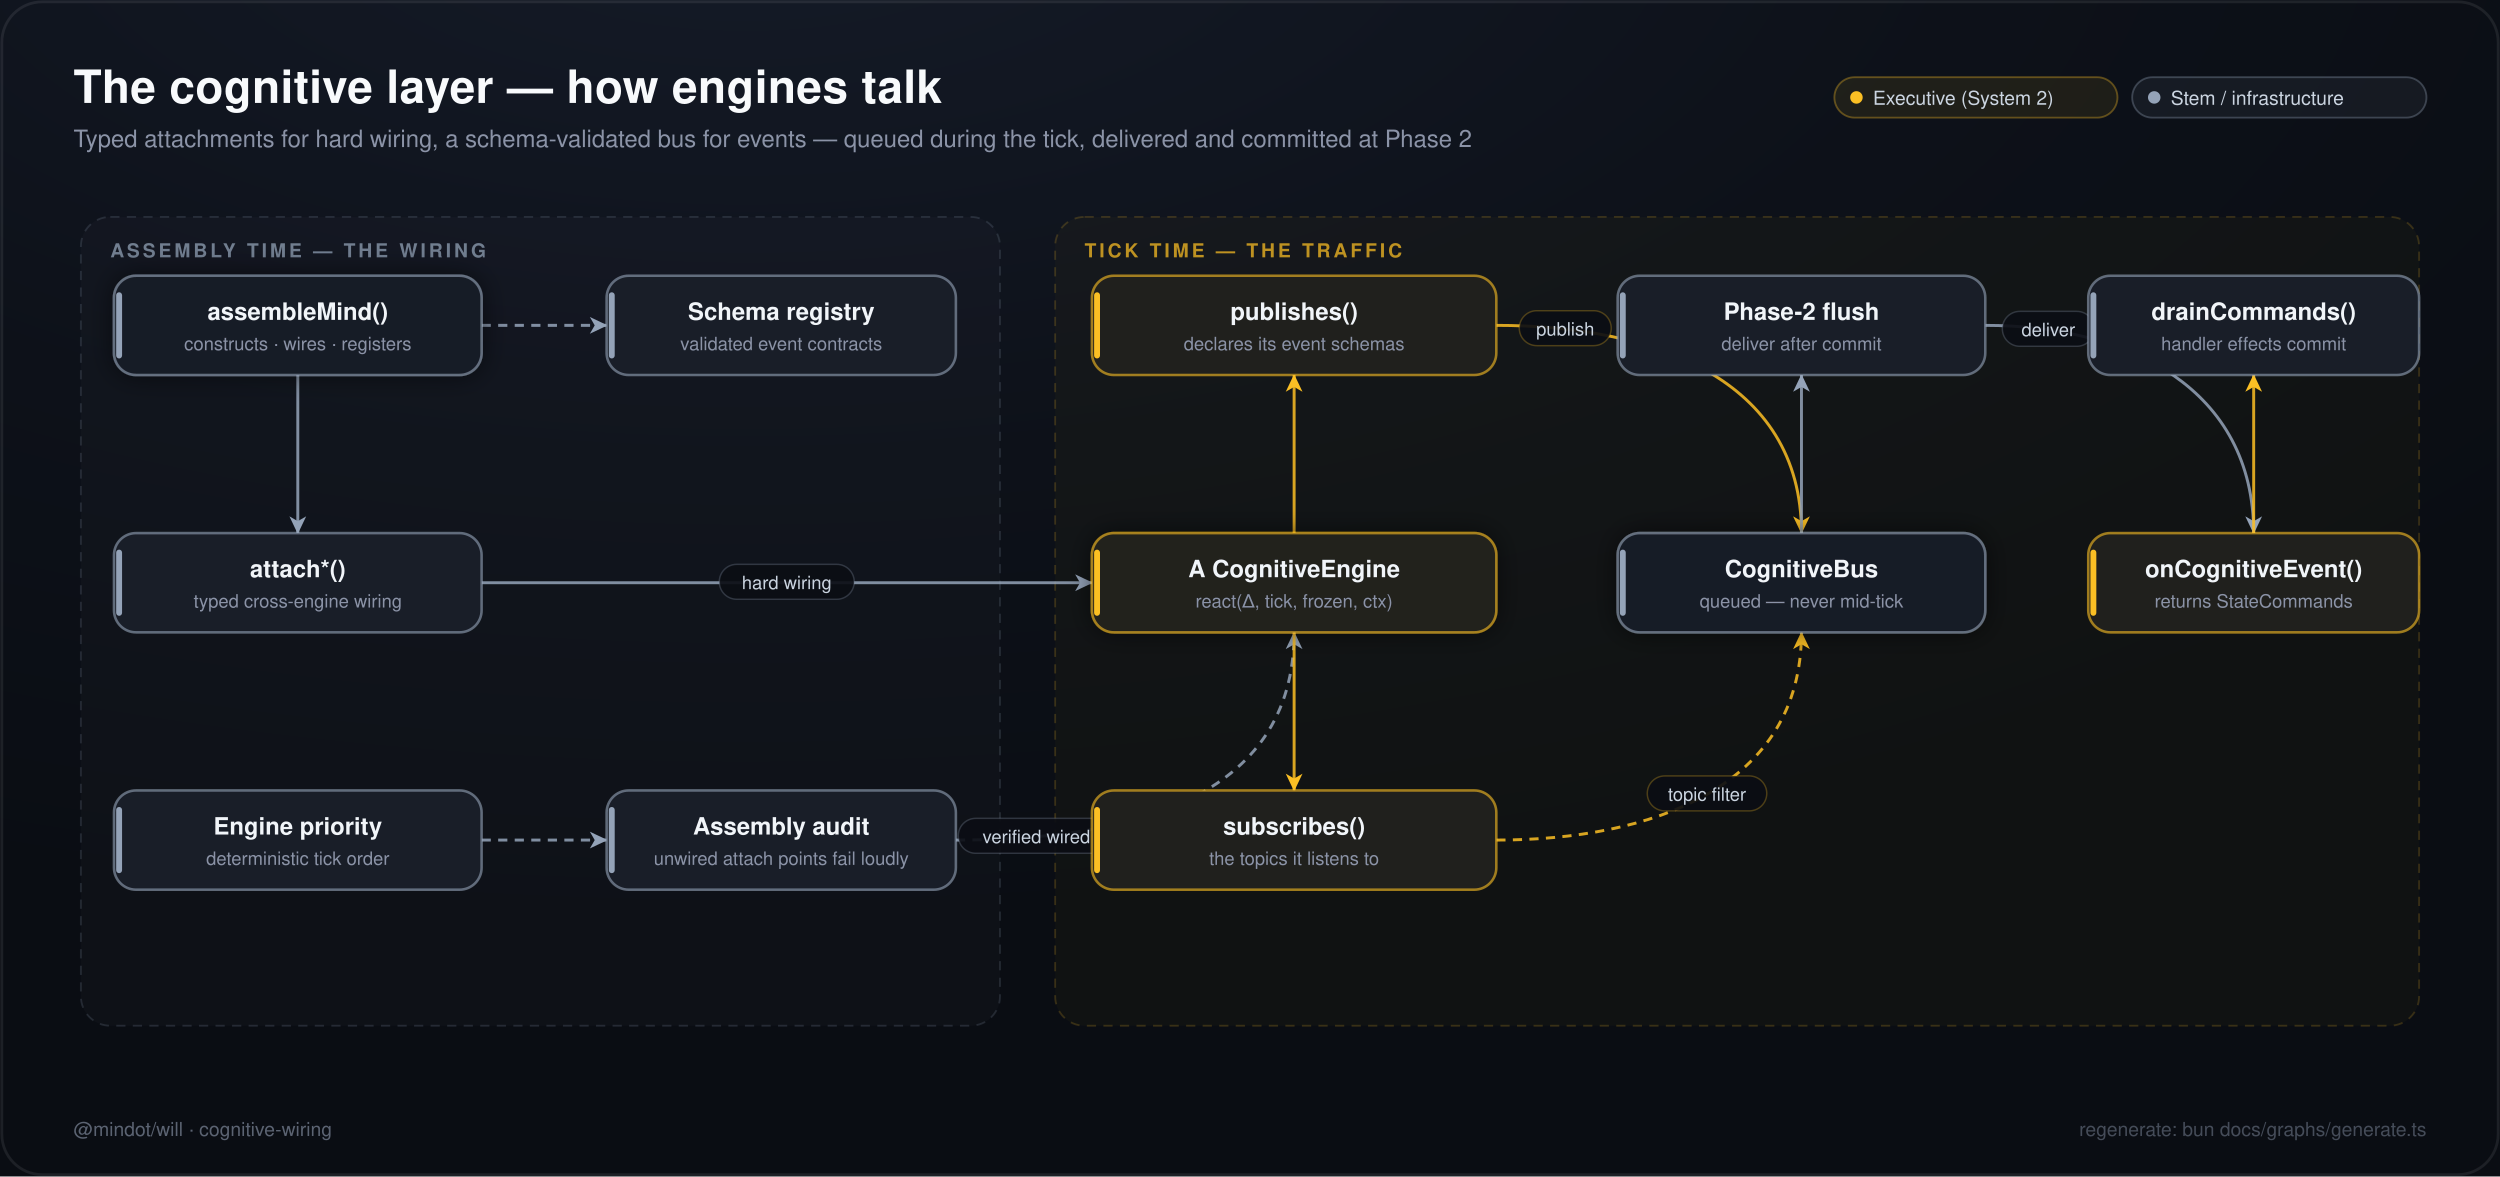
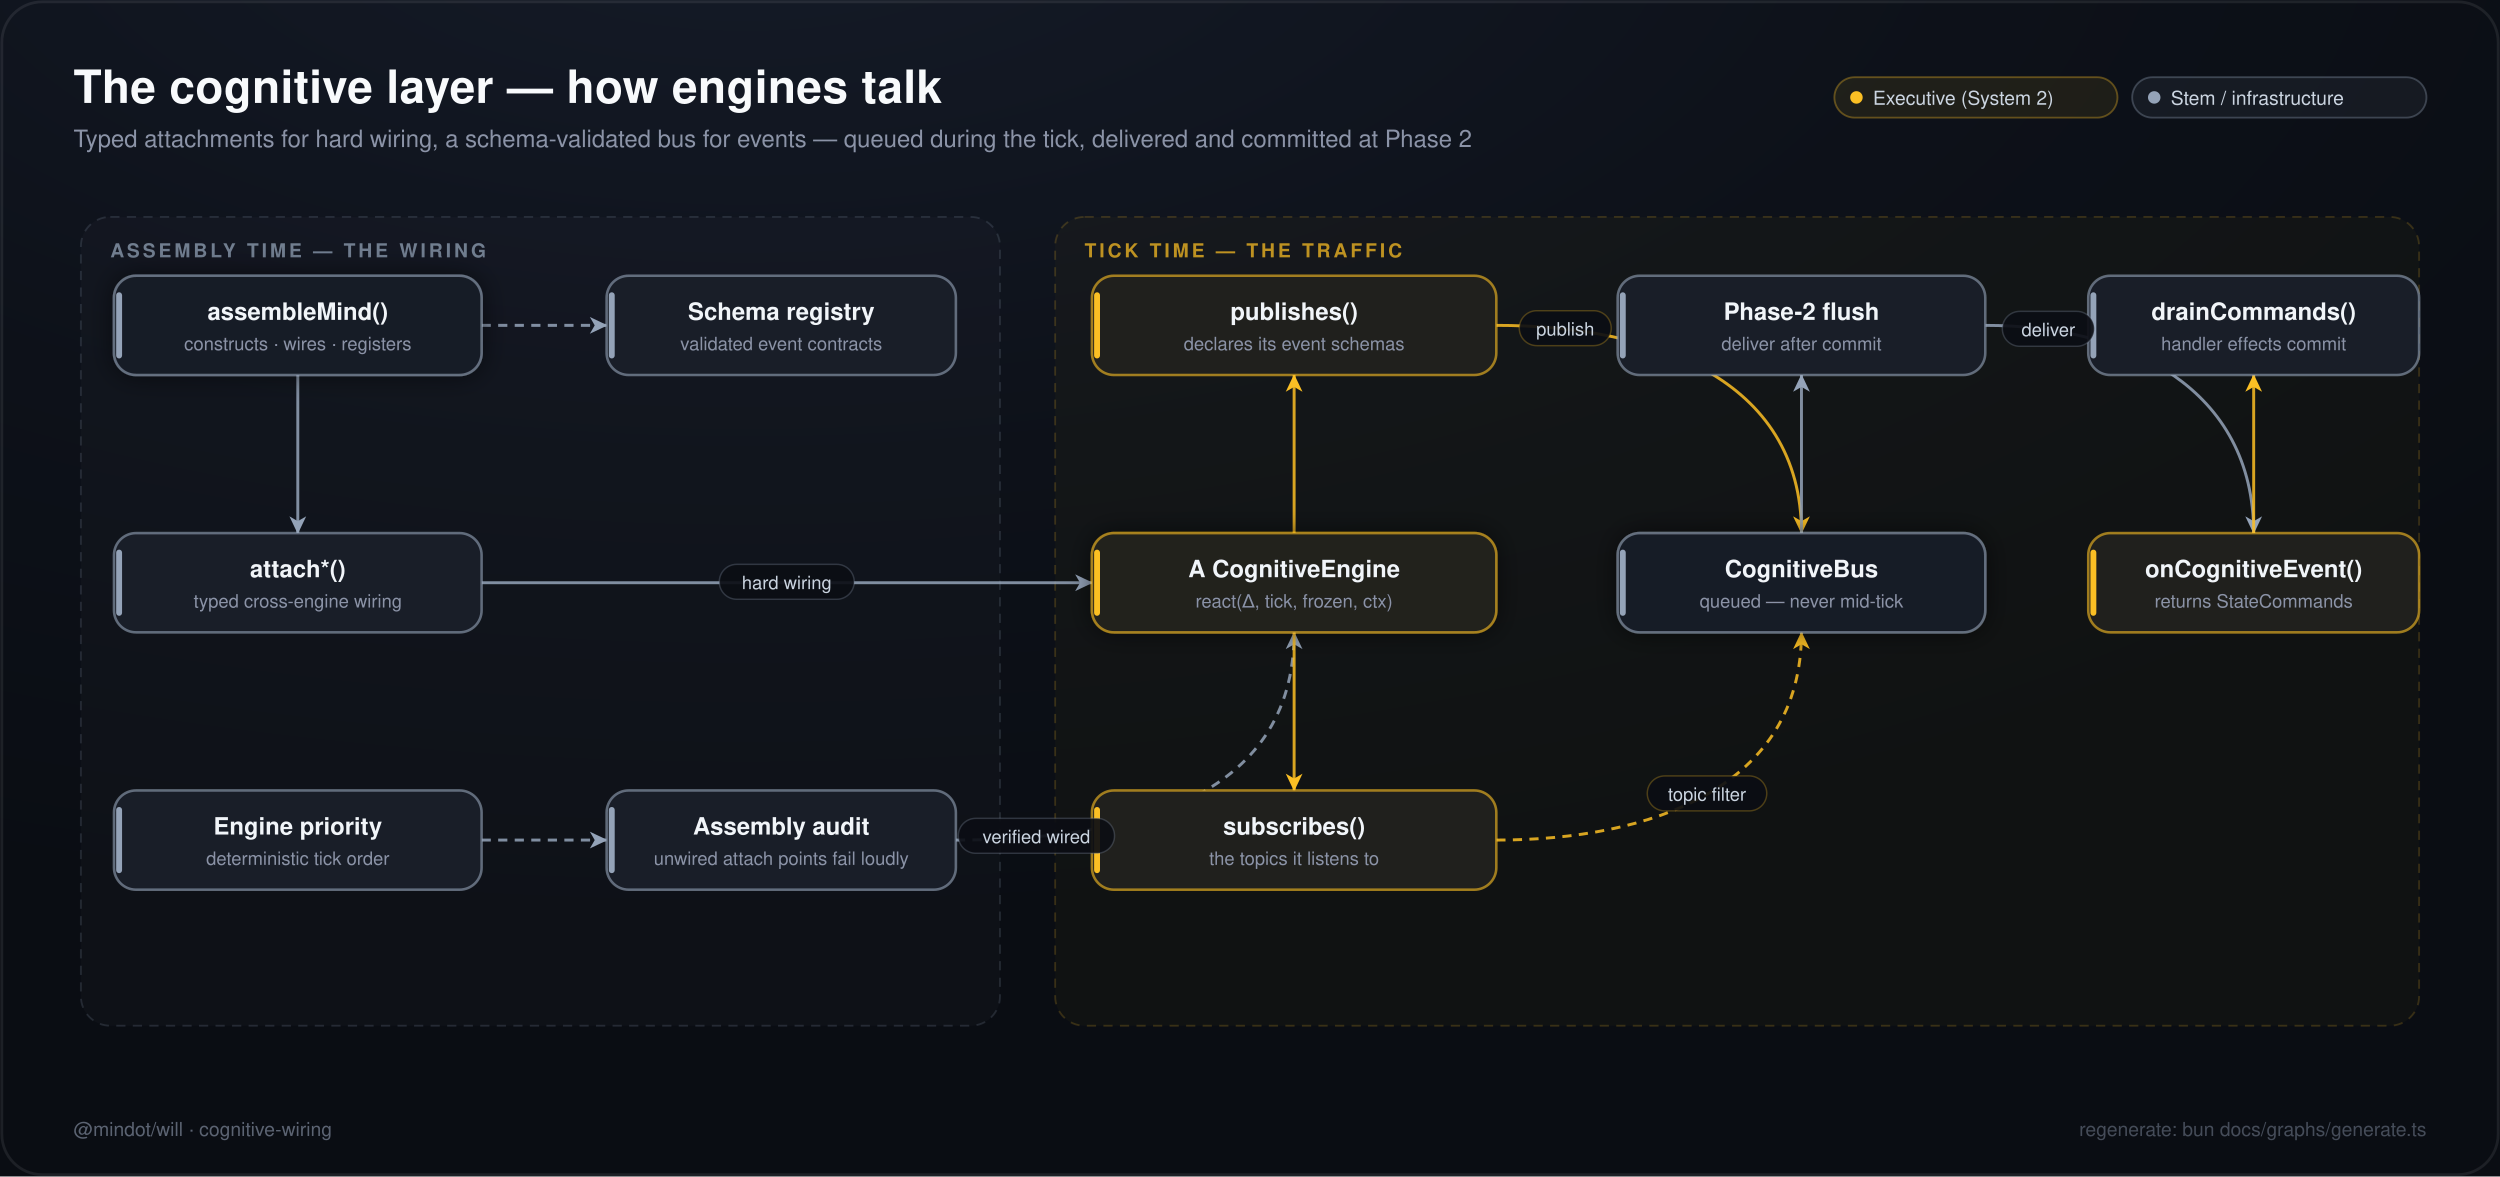
<svg xmlns="http://www.w3.org/2000/svg" width="1360" height="640" viewBox="0 0 1360 640" font-family="ui-sans-serif,-apple-system,'Segoe UI',Helvetica,Arial,sans-serif">
  <defs>
    <radialGradient id="sky" cx="30%" cy="-10%" r="90%">
      <stop offset="0%" stop-color="#151b28" />
      <stop offset="55%" stop-color="#0d1119" />
      <stop offset="100%" stop-color="#0a0d13" />
    </radialGradient>
    <filter id="glow" x="-60%" y="-60%" width="220%" height="220%">
      <feDropShadow dx="0" dy="0" stdDeviation="7" flood-opacity="0.55" />
    </filter>
    <marker id="arr-94a3b8" viewBox="0 0 10 10" refX="8.4" refY="5" markerWidth="7.5" markerHeight="7.5" orient="auto-start-reverse">
      <path d="M 0.8 1.2 L 8.8 5 L 0.8 8.8 L 3 5 Z" fill="#94a3b8" />
    </marker>
    <marker id="arr-fbbf24" viewBox="0 0 10 10" refX="8.4" refY="5" markerWidth="7.5" markerHeight="7.5" orient="auto-start-reverse">
      <path d="M 0.8 1.2 L 8.8 5 L 0.8 8.8 L 3 5 Z" fill="#fbbf24" />
    </marker>
  </defs>
  <rect width="1360" height="640" fill="url(#sky)" />
  <rect x="1" y="1" width="1358" height="638" rx="22" fill="none" stroke="#ffffff14" stroke-width="1.5" />
  <text x="40" y="56" font-size="25" font-weight="700" fill="#f8fafc" letter-spacing="0.2">The cognitive layer — how engines talk</text>
  <text x="40" y="80" font-size="13" fill="#8b93a7">Typed attachments for hard wiring, a schema-validated bus for events — queued during the tick, delivered and committed at Phase 2</text>
  <rect x="1159.9" y="42" width="160.1" height="22" rx="11" fill="#94a3b814" stroke="#94a3b855" stroke-width="1" />
  <circle cx="1171.9" cy="53" r="3.4" fill="#94a3b8" />
  <text x="1180.9" y="57" font-size="10.5" fill="#cbd5e1">Stem / infrastructure</text>
  <rect x="997.9" y="42" width="154" height="22" rx="11" fill="#fbbf2414" stroke="#fbbf2455" stroke-width="1" />
  <circle cx="1009.9" cy="53" r="3.4" fill="#fbbf24" />
  <text x="1018.9" y="57" font-size="10.5" fill="#cbd5e1">Executive (System 2)</text>
  <rect x="44" y="118" width="500" height="440" rx="16" fill="#94a3b807" stroke="#94a3b82e" stroke-width="1" stroke-dasharray="5 4" />
  <text x="60" y="140" font-size="10.5" font-weight="700" letter-spacing="1.6" fill="#94a3b8bb">ASSEMBLY TIME — THE WIRING</text>
  <rect x="574" y="118" width="742" height="440" rx="16" fill="#fbbf2407" stroke="#fbbf242e" stroke-width="1" stroke-dasharray="5 4" />
  <text x="590" y="140" font-size="10.5" font-weight="700" letter-spacing="1.6" fill="#fbbf24bb">TICK TIME — THE TRAFFIC</text>
  <path d="M 162 204 C 162 238, 162 256, 162 290" fill="none" stroke="#94a3b8" stroke-width="1.6" stroke-opacity="0.85" marker-end="url(#arr-94a3b8)" />
  <path d="M 262 177 C 296 177, 296 177, 330 177" fill="none" stroke="#94a3b8" stroke-width="1.6" stroke-opacity="0.85" stroke-dasharray="5 4" marker-end="url(#arr-94a3b8)" />
  <path d="M 262 317 C 382 317, 474 317, 594 317" fill="none" stroke="#94a3b8" stroke-width="1.6" stroke-opacity="0.85" marker-end="url(#arr-94a3b8)" />
-   <rect x="391.3" y="307" width="73.4" height="19" rx="9.5" fill="#0b0e14" fill-opacity="0.92" stroke="#94a3b844" stroke-width="0.8" />
-   <text x="428" y="320.5" font-size="10" fill="#cbd5e1" text-anchor="middle">hard wiring</text>
  <path d="M 262 457 C 296 457, 296 457, 330 457" fill="none" stroke="#94a3b8" stroke-width="1.6" stroke-opacity="0.85" stroke-dasharray="5 4" marker-end="url(#arr-94a3b8)" />
  <path d="M 520 457 C 612.053 457, 704 436.053, 704 344" fill="none" stroke="#94a3b8" stroke-width="1.6" stroke-opacity="0.85" stroke-dasharray="5 4" marker-end="url(#arr-94a3b8)" />
-   <rect x="521.301" y="445.186" width="85" height="19" rx="9.5" fill="#0b0e14" fill-opacity="0.92" stroke="#94a3b844" stroke-width="0.8" />
-   <text x="563.801" y="458.686" font-size="10" fill="#cbd5e1" text-anchor="middle">verified wired</text>
  <path d="M 704 290 C 704 256, 704 238, 704 204" fill="none" stroke="#fbbf24" stroke-width="1.6" stroke-opacity="0.85" marker-end="url(#arr-fbbf24)" />
  <path d="M 704 344 C 704 378, 704 396, 704 430" fill="none" stroke="#fbbf24" stroke-width="1.6" stroke-opacity="0.85" marker-end="url(#arr-fbbf24)" />
  <path d="M 814 177 C 898.308 177, 980 205.692, 980 290" fill="none" stroke="#fbbf24" stroke-width="1.6" stroke-opacity="0.85" marker-end="url(#arr-fbbf24)" />
-   <rect x="826.495" y="169.028" width="50" height="19" rx="9.5" fill="#0b0e14" fill-opacity="0.92" stroke="#fbbf2444" stroke-width="0.8" />
-   <text x="851.495" y="182.528" font-size="10" fill="#cbd5e1" text-anchor="middle">publish</text>
  <path d="M 814 457 C 898.308 457, 980 428.308, 980 344" fill="none" stroke="#fbbf24" stroke-width="1.6" stroke-opacity="0.85" stroke-dasharray="5 4" marker-end="url(#arr-fbbf24)" />
-   <rect x="896.116" y="422.116" width="65" height="19" rx="9.5" fill="#0b0e14" fill-opacity="0.92" stroke="#fbbf2444" stroke-width="0.8" />
-   <text x="928.616" y="435.616" font-size="10" fill="#cbd5e1" text-anchor="middle">topic filter</text>
  <path d="M 980 290 C 980 256, 980 238, 980 204" fill="none" stroke="#94a3b8" stroke-width="1.6" stroke-opacity="0.85" marker-end="url(#arr-94a3b8)" />
  <path d="M 1080 177 C 1158.156 177, 1226 211.844, 1226 290" fill="none" stroke="#94a3b8" stroke-width="1.6" stroke-opacity="0.85" marker-end="url(#arr-94a3b8)" />
-   <rect x="1089.28" y="169.381" width="50" height="19" rx="9.5" fill="#0b0e14" fill-opacity="0.92" stroke="#94a3b844" stroke-width="0.8" />
-   <text x="1114.28" y="182.881" font-size="10" fill="#cbd5e1" text-anchor="middle">deliver</text>
  <path d="M 1226 290 C 1226 256, 1226 238, 1226 204" fill="none" stroke="#fbbf24" stroke-width="1.6" stroke-opacity="0.85" marker-end="url(#arr-fbbf24)" />
  <g filter="url(#glow)" color="#94a3b8">
    <rect x="62" y="150" width="200" height="54" rx="12" fill="#10141d" stroke="#94a3b899" stroke-width="1.4" />
    <rect x="62" y="150" width="200" height="54" rx="12" fill="#94a3b812" />
    <rect x="63.2" y="159" width="3.2" height="36" rx="1.6" fill="#94a3b8" />
    <text x="162" y="174" font-size="13" font-weight="600" fill="#f1f5f9" text-anchor="middle">assembleMind()</text>
    <text x="162" y="190.5" font-size="10" fill="#8b93a7" text-anchor="middle">constructs · wires · registers</text>
  </g>
  <g>
    <rect x="62" y="290" width="200" height="54" rx="12" fill="#10141d" stroke="#94a3b899" stroke-width="1.4" />
    <rect x="62" y="290" width="200" height="54" rx="12" fill="#94a3b812" />
    <rect x="63.2" y="299" width="3.2" height="36" rx="1.6" fill="#94a3b8" />
    <text x="162" y="314" font-size="13" font-weight="600" fill="#f1f5f9" text-anchor="middle">attach*()</text>
    <text x="162" y="330.5" font-size="10" fill="#8b93a7" text-anchor="middle">typed cross-engine wiring</text>
  </g>
  <g>
    <rect x="62" y="430" width="200" height="54" rx="12" fill="#10141d" stroke="#94a3b899" stroke-width="1.4" />
    <rect x="62" y="430" width="200" height="54" rx="12" fill="#94a3b812" />
    <rect x="63.2" y="439" width="3.2" height="36" rx="1.6" fill="#94a3b8" />
    <text x="162" y="454" font-size="13" font-weight="600" fill="#f1f5f9" text-anchor="middle">Engine priority</text>
    <text x="162" y="470.5" font-size="10" fill="#8b93a7" text-anchor="middle">deterministic tick order</text>
  </g>
  <g>
    <rect x="330" y="150" width="190" height="54" rx="12" fill="#10141d" stroke="#94a3b899" stroke-width="1.4" />
    <rect x="330" y="150" width="190" height="54" rx="12" fill="#94a3b812" />
    <rect x="331.2" y="159" width="3.2" height="36" rx="1.6" fill="#94a3b8" />
    <text x="425" y="174" font-size="13" font-weight="600" fill="#f1f5f9" text-anchor="middle">Schema registry</text>
    <text x="425" y="190.5" font-size="10" fill="#8b93a7" text-anchor="middle">validated event contracts</text>
  </g>
  <g>
    <rect x="330" y="430" width="190" height="54" rx="12" fill="#10141d" stroke="#94a3b899" stroke-width="1.4" />
    <rect x="330" y="430" width="190" height="54" rx="12" fill="#94a3b812" />
    <rect x="331.2" y="439" width="3.2" height="36" rx="1.6" fill="#94a3b8" />
    <text x="425" y="454" font-size="13" font-weight="600" fill="#f1f5f9" text-anchor="middle">Assembly audit</text>
    <text x="425" y="470.5" font-size="10" fill="#8b93a7" text-anchor="middle">unwired attach points fail loudly</text>
  </g>
  <g filter="url(#glow)" color="#fbbf24">
    <rect x="594" y="290" width="220" height="54" rx="12" fill="#10141d" stroke="#fbbf2499" stroke-width="1.4" />
    <rect x="594" y="290" width="220" height="54" rx="12" fill="#fbbf2412" />
    <rect x="595.2" y="299" width="3.2" height="36" rx="1.6" fill="#fbbf24" />
    <text x="704" y="314" font-size="13" font-weight="600" fill="#f1f5f9" text-anchor="middle">A CognitiveEngine</text>
    <text x="704" y="330.5" font-size="10" fill="#8b93a7" text-anchor="middle">react(Δ, tick, frozen, ctx)</text>
  </g>
  <g>
    <rect x="594" y="150" width="220" height="54" rx="12" fill="#10141d" stroke="#fbbf2499" stroke-width="1.4" />
    <rect x="594" y="150" width="220" height="54" rx="12" fill="#fbbf2412" />
    <rect x="595.2" y="159" width="3.2" height="36" rx="1.6" fill="#fbbf24" />
    <text x="704" y="174" font-size="13" font-weight="600" fill="#f1f5f9" text-anchor="middle">publishes()</text>
    <text x="704" y="190.5" font-size="10" fill="#8b93a7" text-anchor="middle">declares its event schemas</text>
  </g>
  <g>
    <rect x="594" y="430" width="220" height="54" rx="12" fill="#10141d" stroke="#fbbf2499" stroke-width="1.4" />
    <rect x="594" y="430" width="220" height="54" rx="12" fill="#fbbf2412" />
    <rect x="595.2" y="439" width="3.2" height="36" rx="1.6" fill="#fbbf24" />
    <text x="704" y="454" font-size="13" font-weight="600" fill="#f1f5f9" text-anchor="middle">subscribes()</text>
    <text x="704" y="470.5" font-size="10" fill="#8b93a7" text-anchor="middle">the topics it listens to</text>
  </g>
  <g filter="url(#glow)" color="#94a3b8">
    <rect x="880" y="290" width="200" height="54" rx="12" fill="#10141d" stroke="#94a3b899" stroke-width="1.4" />
    <rect x="880" y="290" width="200" height="54" rx="12" fill="#94a3b812" />
    <rect x="881.2" y="299" width="3.2" height="36" rx="1.6" fill="#94a3b8" />
    <text x="980" y="314" font-size="13" font-weight="600" fill="#f1f5f9" text-anchor="middle">CognitiveBus</text>
    <text x="980" y="330.5" font-size="10" fill="#8b93a7" text-anchor="middle">queued — never mid-tick</text>
  </g>
  <g>
    <rect x="1136" y="290" width="180" height="54" rx="12" fill="#10141d" stroke="#fbbf2499" stroke-width="1.4" />
    <rect x="1136" y="290" width="180" height="54" rx="12" fill="#fbbf2412" />
    <rect x="1137.2" y="299" width="3.2" height="36" rx="1.6" fill="#fbbf24" />
    <text x="1226" y="314" font-size="13" font-weight="600" fill="#f1f5f9" text-anchor="middle">onCognitiveEvent()</text>
    <text x="1226" y="330.5" font-size="10" fill="#8b93a7" text-anchor="middle">returns StateCommands</text>
  </g>
  <g>
    <rect x="880" y="150" width="200" height="54" rx="12" fill="#10141d" stroke="#94a3b899" stroke-width="1.4" />
    <rect x="880" y="150" width="200" height="54" rx="12" fill="#94a3b812" />
    <rect x="881.2" y="159" width="3.2" height="36" rx="1.6" fill="#94a3b8" />
    <text x="980" y="174" font-size="13" font-weight="600" fill="#f1f5f9" text-anchor="middle">Phase-2 flush</text>
    <text x="980" y="190.5" font-size="10" fill="#8b93a7" text-anchor="middle">deliver after commit</text>
  </g>
  <g>
    <rect x="1136" y="150" width="180" height="54" rx="12" fill="#10141d" stroke="#94a3b899" stroke-width="1.4" />
    <rect x="1136" y="150" width="180" height="54" rx="12" fill="#94a3b812" />
    <rect x="1137.2" y="159" width="3.2" height="36" rx="1.6" fill="#94a3b8" />
    <text x="1226" y="174" font-size="13" font-weight="600" fill="#f1f5f9" text-anchor="middle">drainCommands()</text>
    <text x="1226" y="190.5" font-size="10" fill="#8b93a7" text-anchor="middle">handler effects commit</text>
  </g>
+   <rect x="391.3" y="307" width="73.4" height="19" rx="9.5" fill="#0b0e14" fill-opacity="0.92" stroke="#94a3b844" stroke-width="0.8" />
+   <text x="428" y="320.5" font-size="10" fill="#cbd5e1" text-anchor="middle">hard wiring</text>
+   <rect x="521.301" y="445.186" width="85" height="19" rx="9.5" fill="#0b0e14" fill-opacity="0.92" stroke="#94a3b844" stroke-width="0.8" />
+   <text x="563.801" y="458.686" font-size="10" fill="#cbd5e1" text-anchor="middle">verified wired</text>
+   <rect x="826.495" y="169.028" width="50" height="19" rx="9.5" fill="#0b0e14" fill-opacity="0.92" stroke="#fbbf2444" stroke-width="0.8" />
+   <text x="851.495" y="182.528" font-size="10" fill="#cbd5e1" text-anchor="middle">publish</text>
+   <rect x="896.116" y="422.116" width="65" height="19" rx="9.5" fill="#0b0e14" fill-opacity="0.92" stroke="#fbbf2444" stroke-width="0.8" />
+   <text x="928.616" y="435.616" font-size="10" fill="#cbd5e1" text-anchor="middle">topic filter</text>
+   <rect x="1089.28" y="169.381" width="50" height="19" rx="9.5" fill="#0b0e14" fill-opacity="0.92" stroke="#94a3b844" stroke-width="0.8" />
+   <text x="1114.28" y="182.881" font-size="10" fill="#cbd5e1" text-anchor="middle">deliver</text>
  <text x="40" y="618" font-size="10.5" fill="#5b6372">@mindot/will · cognitive-wiring</text>
  <text x="1320" y="618" font-size="10.5" fill="#454c59" text-anchor="end">regenerate: bun docs/graphs/generate.ts</text>
</svg>
